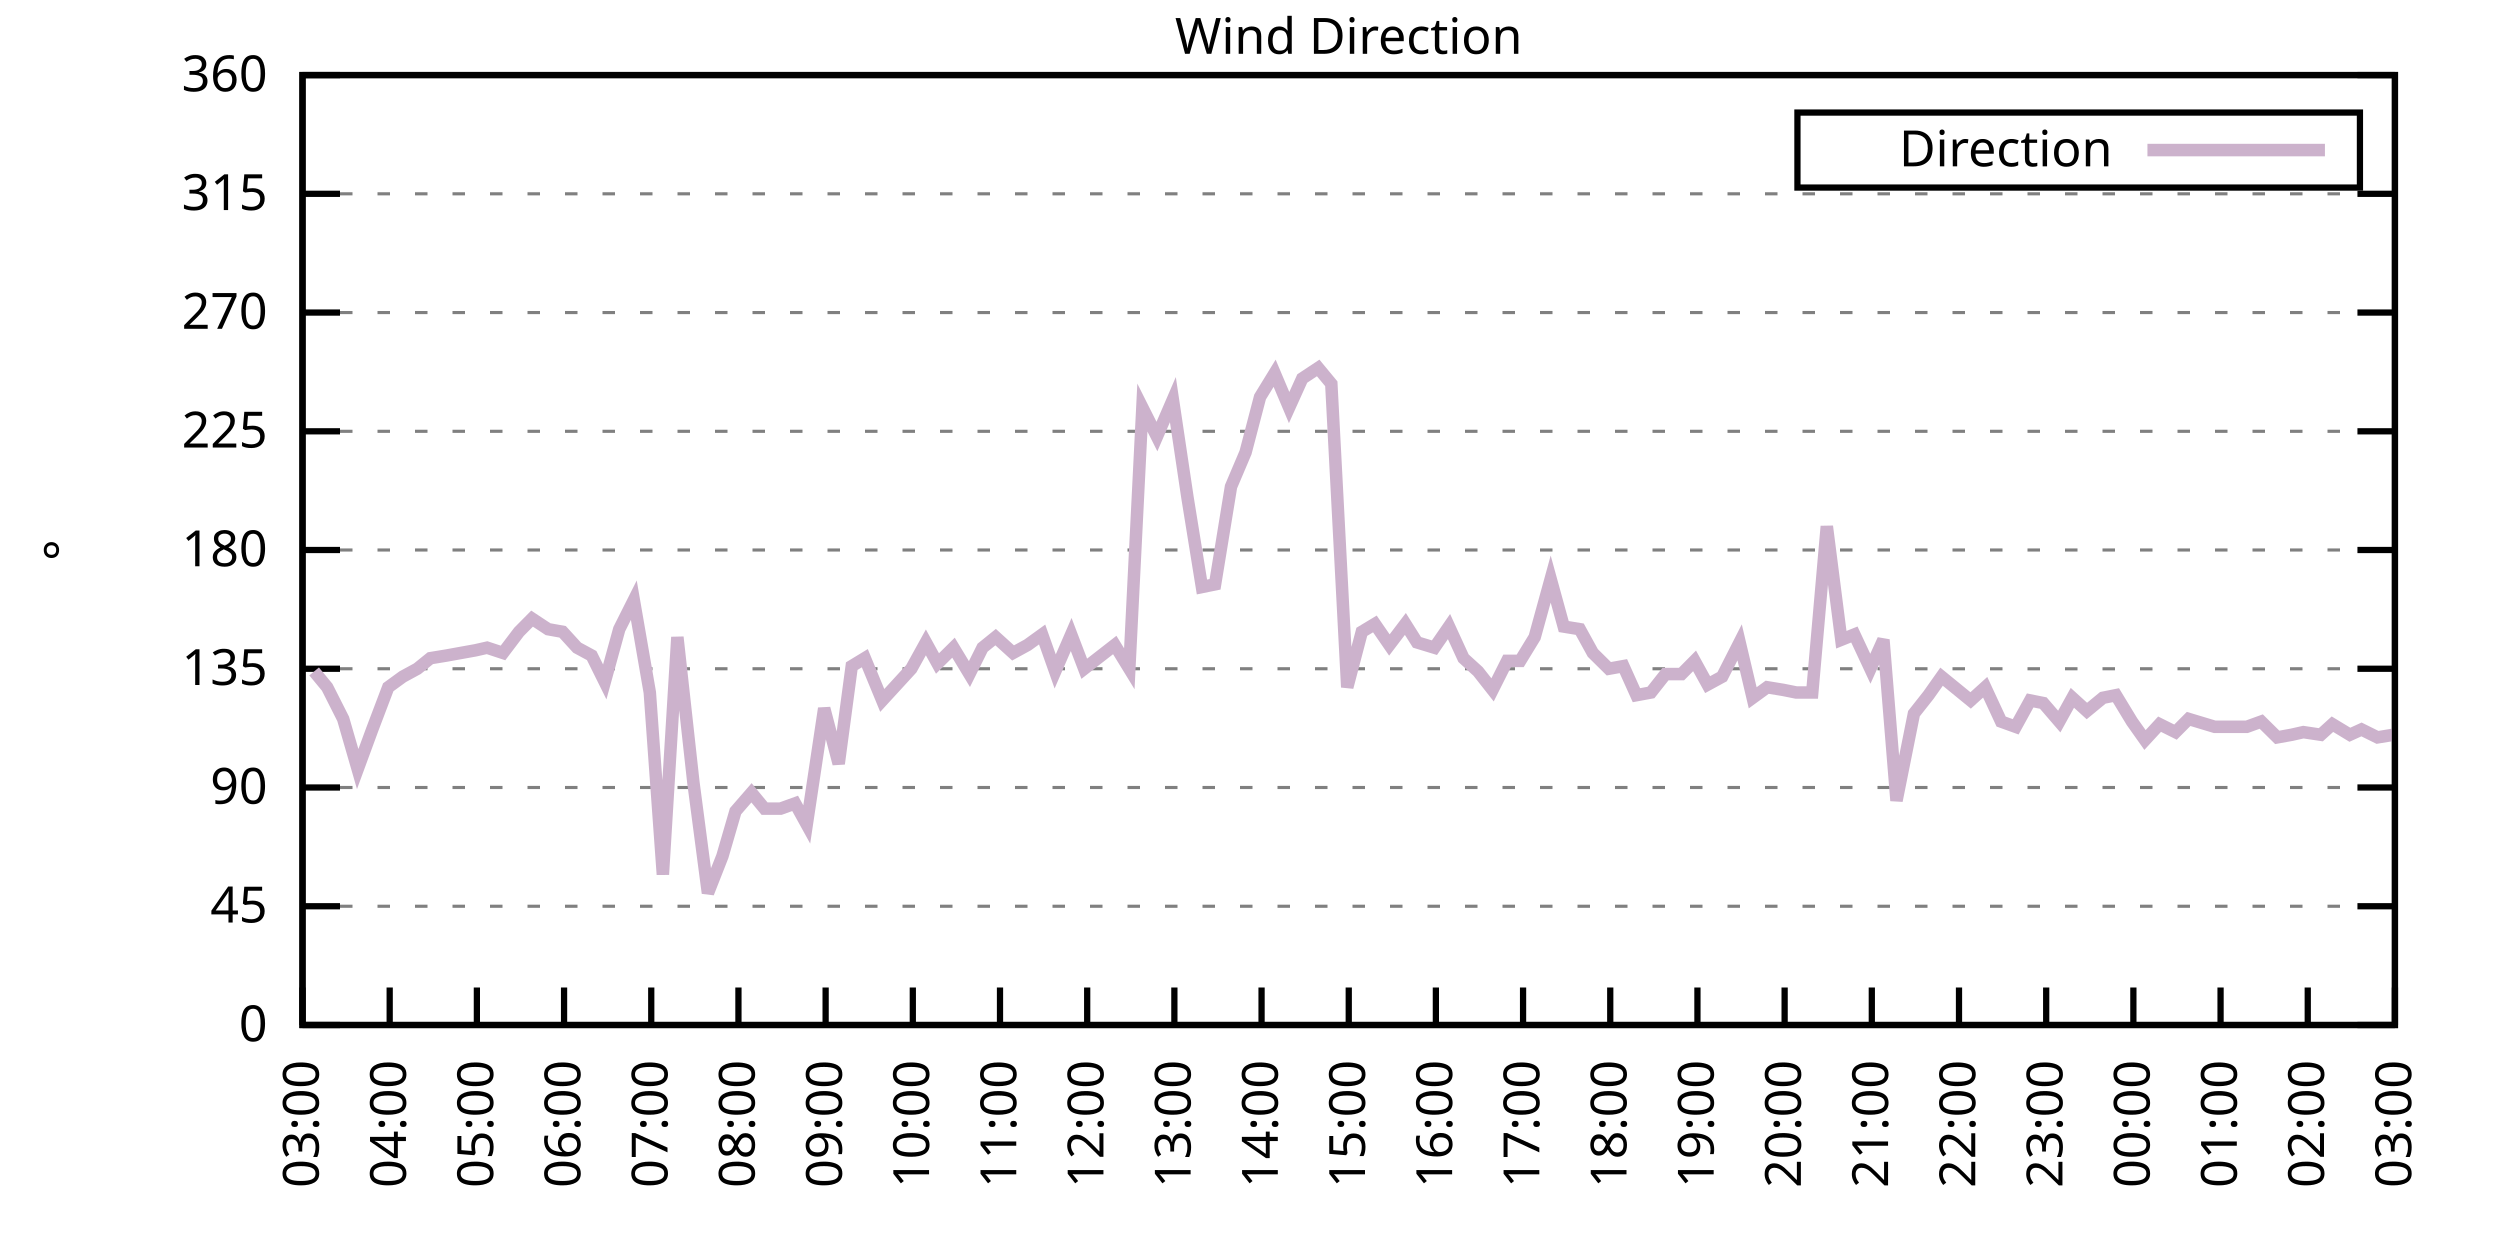
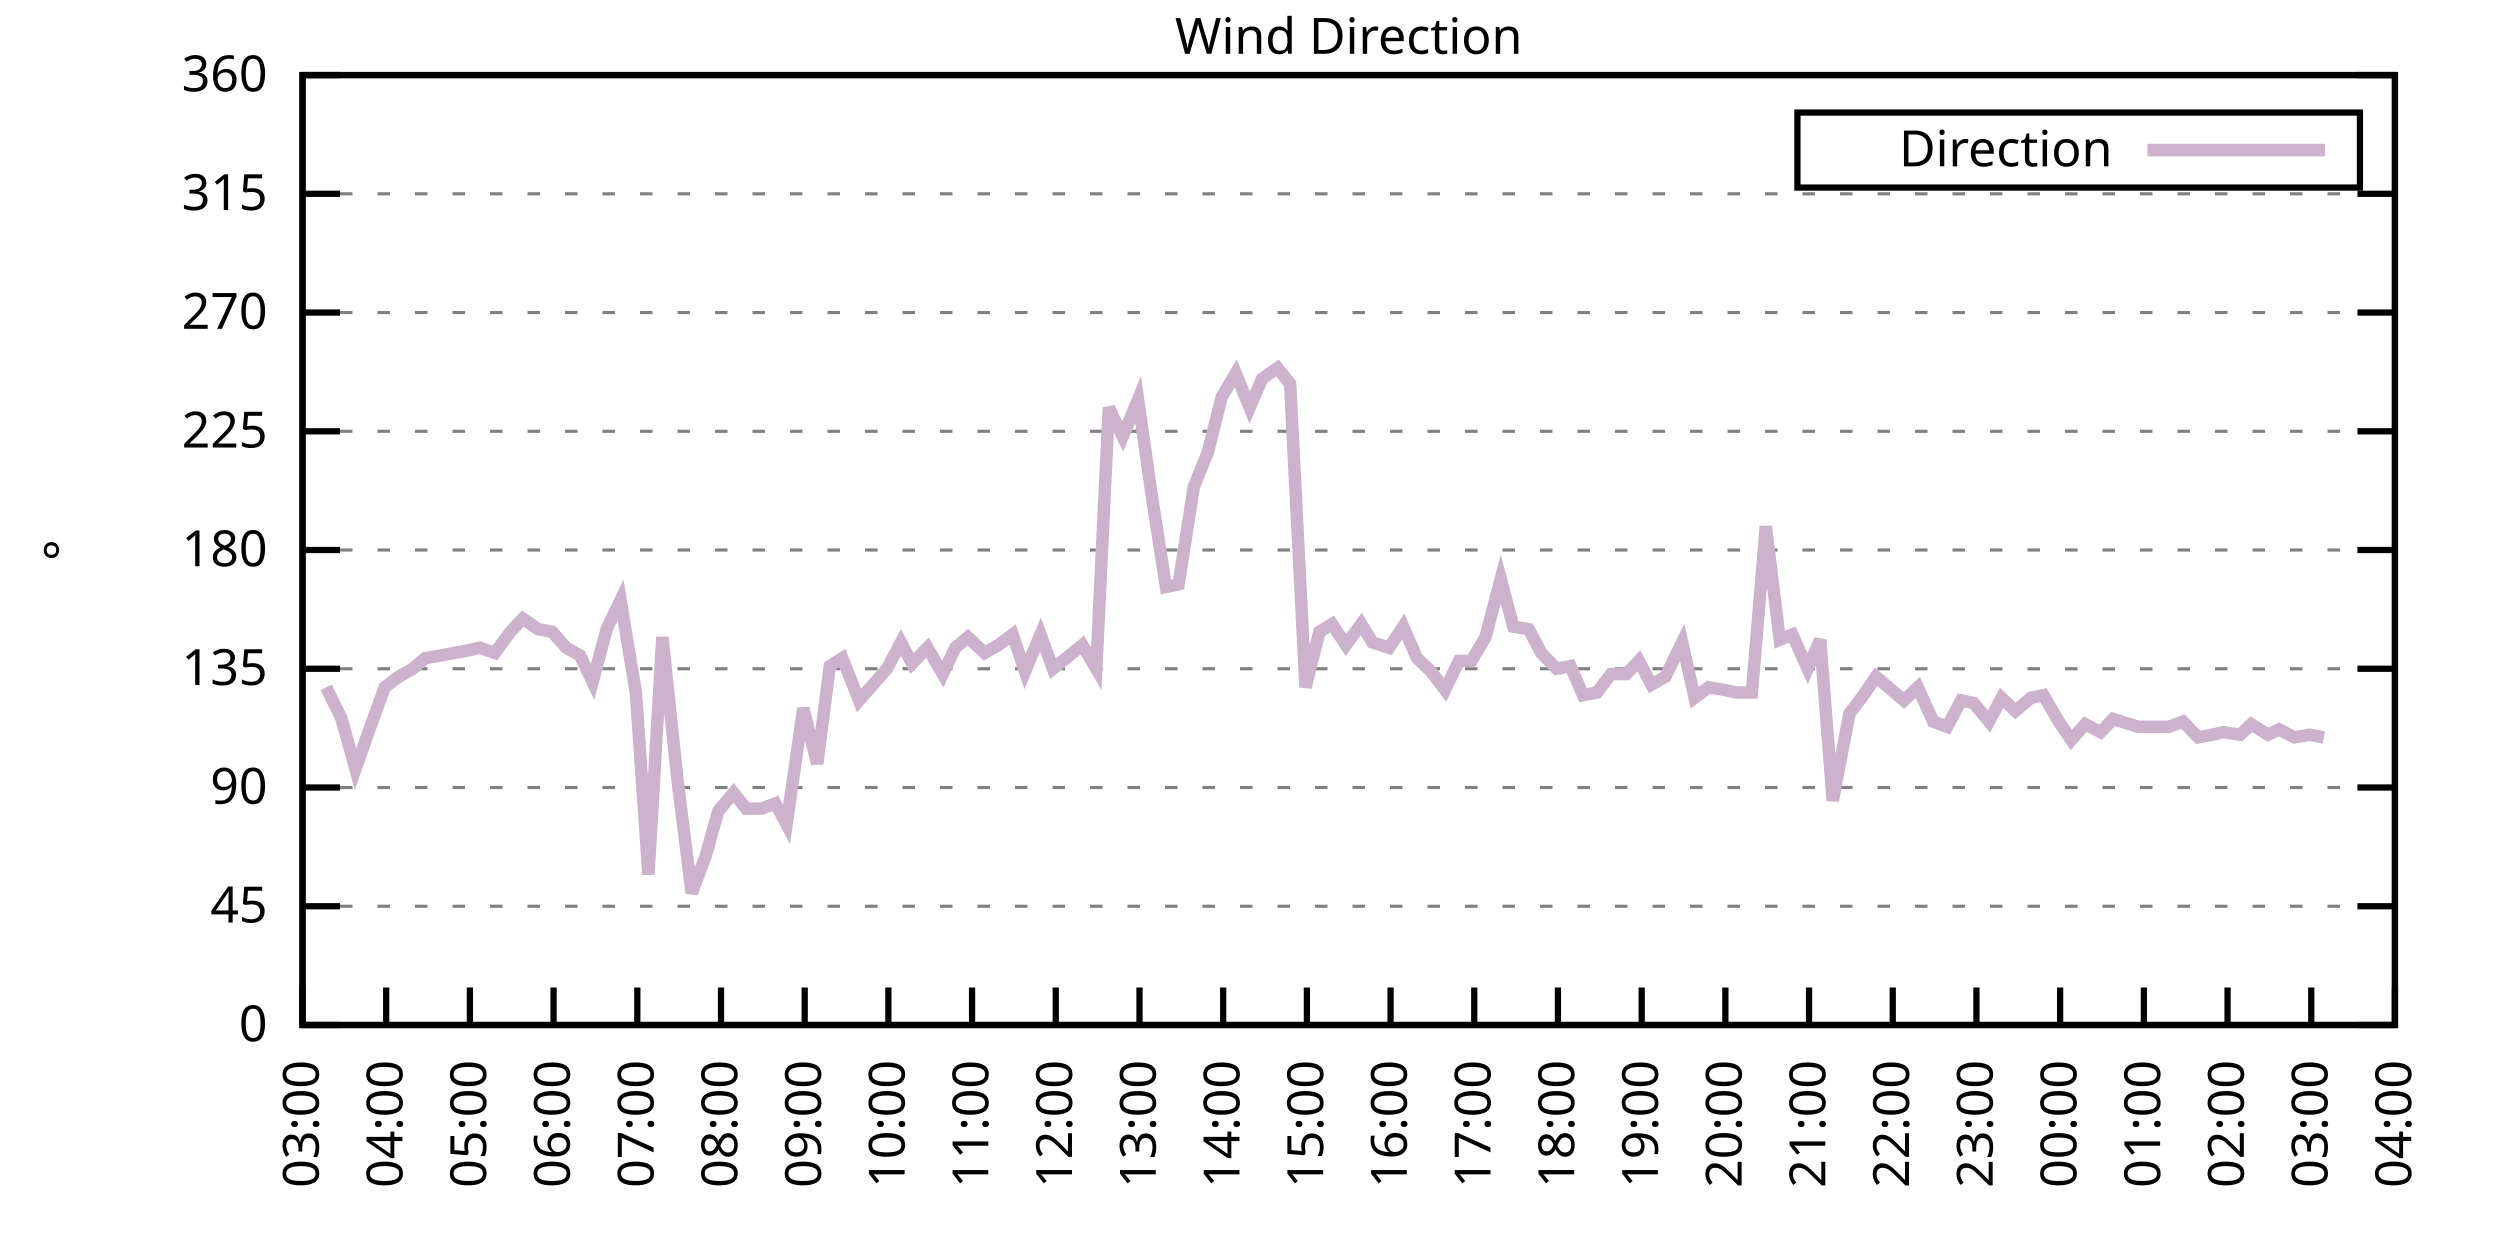
<svg xmlns="http://www.w3.org/2000/svg" xmlns:xlink="http://www.w3.org/1999/xlink" width="400" height="200" viewBox="0 0 400 200">
  <g id="gnuplot_canvas">
    <rect x="0" y="0" width="400" height="200" fill="none" />
    <defs>
      <circle id="gpDot" r="0.5" stroke-width="0.5" stroke="currentColor" />
      <path id="gpPt0" stroke-width="0.333" stroke="currentColor" d="M-1,0 h2 M0,-1 v2" />
      <path id="gpPt1" stroke-width="0.333" stroke="currentColor" d="M-1,-1 L1,1 M1,-1 L-1,1" />
      <path id="gpPt2" stroke-width="0.333" stroke="currentColor" d="M-1,0 L1,0 M0,-1 L0,1 M-1,-1 L1,1 M-1,1 L1,-1" />
      <rect id="gpPt3" stroke-width="0.333" stroke="currentColor" x="-1" y="-1" width="2" height="2" />
      <rect id="gpPt4" stroke-width="0.333" stroke="currentColor" fill="currentColor" x="-1" y="-1" width="2" height="2" />
      <circle id="gpPt5" stroke-width="0.333" stroke="currentColor" cx="0" cy="0" r="1" />
      <use xlink:href="#gpPt5" id="gpPt6" fill="currentColor" stroke="none" />
      <path id="gpPt7" stroke-width="0.333" stroke="currentColor" d="M0,-1.33 L-1.33,0.67 L1.33,0.67 z" />
      <use xlink:href="#gpPt7" id="gpPt8" fill="currentColor" stroke="none" />
      <use xlink:href="#gpPt7" id="gpPt9" stroke="currentColor" transform="rotate(180)" />
      <use xlink:href="#gpPt9" id="gpPt10" fill="currentColor" stroke="none" />
      <use xlink:href="#gpPt3" id="gpPt11" stroke="currentColor" transform="rotate(45)" />
      <use xlink:href="#gpPt11" id="gpPt12" fill="currentColor" stroke="none" />
      <path id="gpPt13" stroke-width="0.333" stroke="currentColor" d="M0,1.330 L1.265,0.411 L0.782,-1.067 L-0.782,-1.076 L-1.265,0.411 z" />
      <use xlink:href="#gpPt13" id="gpPt14" fill="currentColor" stroke="none" />
      <filter id="textbox" filterUnits="objectBoundingBox" x="0" y="0" height="1" width="1">
        <feFlood flood-color="white" flood-opacity="1" result="bgnd" />
        <feComposite in="SourceGraphic" in2="bgnd" operator="atop" />
      </filter>
      <filter id="greybox" filterUnits="objectBoundingBox" x="0" y="0" height="1" width="1">
        <feFlood flood-color="lightgrey" flood-opacity="1" result="grey" />
        <feComposite in="SourceGraphic" in2="grey" operator="atop" />
      </filter>
    </defs>
    <g fill="none" color="white" stroke="currentColor" stroke-width="1.00" stroke-linecap="butt" stroke-linejoin="miter">
</g>
    <g fill="none" color="black" stroke="currentColor" stroke-width="1.00" stroke-linecap="butt" stroke-linejoin="miter">
      <g stroke="none" shape-rendering="crispEdges">
        <polygon fill="rgb(255, 255, 255)" points="48.40,164.00 383.18,164.00 383.18,12.02 48.40,12.02 " />
      </g>
    </g>
    <g fill="none" color="black" stroke="currentColor" stroke-width="1.00" stroke-linecap="butt" stroke-linejoin="miter">
</g>
    <g fill="none" color="black" stroke="black" stroke-width="0.50" stroke-linecap="butt" stroke-linejoin="miter">
</g>
    <g fill="none" color="gray" stroke="currentColor" stroke-width="0.50" stroke-linecap="butt" stroke-linejoin="miter">
      <path stroke="gray" stroke-dasharray="2,4" class="gridline" d="M48.40,164.00 L383.19,164.00  " />
    </g>
    <g fill="none" color="gray" stroke="gray" stroke-width="1.00" stroke-linecap="butt" stroke-linejoin="miter">
</g>
    <g fill="none" color="black" stroke="currentColor" stroke-width="1.00" stroke-linecap="butt" stroke-linejoin="miter">
      <path stroke="black" d="M48.40,164.00 L54.40,164.00 M383.19,164.00 L377.19,164.00  " />
      <g transform="translate(42.80,166.60)" stroke="none" fill="black" font-family="Sans" font-size="8.00" text-anchor="end">
        <text>
          <tspan font-family="Sans"> 0</tspan>
        </text>
      </g>
    </g>
    <g fill="none" color="black" stroke="currentColor" stroke-width="1.00" stroke-linecap="butt" stroke-linejoin="miter">
</g>
    <g fill="none" color="black" stroke="black" stroke-width="0.50" stroke-linecap="butt" stroke-linejoin="miter">
</g>
    <g fill="none" color="gray" stroke="currentColor" stroke-width="0.50" stroke-linecap="butt" stroke-linejoin="miter">
      <path stroke="gray" stroke-dasharray="2,4" class="gridline" d="M48.40,145.00 L383.19,145.00  " />
    </g>
    <g fill="none" color="gray" stroke="gray" stroke-width="1.00" stroke-linecap="butt" stroke-linejoin="miter">
</g>
    <g fill="none" color="black" stroke="currentColor" stroke-width="1.00" stroke-linecap="butt" stroke-linejoin="miter">
      <path stroke="black" d="M48.40,145.00 L54.40,145.00 M383.19,145.00 L377.19,145.00  " />
      <g transform="translate(42.80,147.60)" stroke="none" fill="black" font-family="Sans" font-size="8.00" text-anchor="end">
        <text>
          <tspan font-family="Sans"> 45</tspan>
        </text>
      </g>
    </g>
    <g fill="none" color="black" stroke="currentColor" stroke-width="1.00" stroke-linecap="butt" stroke-linejoin="miter">
</g>
    <g fill="none" color="black" stroke="black" stroke-width="0.50" stroke-linecap="butt" stroke-linejoin="miter">
</g>
    <g fill="none" color="gray" stroke="currentColor" stroke-width="0.50" stroke-linecap="butt" stroke-linejoin="miter">
      <path stroke="gray" stroke-dasharray="2,4" class="gridline" d="M48.40,126.00 L383.19,126.00  " />
    </g>
    <g fill="none" color="gray" stroke="gray" stroke-width="1.00" stroke-linecap="butt" stroke-linejoin="miter">
</g>
    <g fill="none" color="black" stroke="currentColor" stroke-width="1.00" stroke-linecap="butt" stroke-linejoin="miter">
      <path stroke="black" d="M48.40,126.00 L54.40,126.00 M383.19,126.00 L377.19,126.00  " />
      <g transform="translate(42.80,128.60)" stroke="none" fill="black" font-family="Sans" font-size="8.00" text-anchor="end">
        <text>
          <tspan font-family="Sans"> 90</tspan>
        </text>
      </g>
    </g>
    <g fill="none" color="black" stroke="currentColor" stroke-width="1.00" stroke-linecap="butt" stroke-linejoin="miter">
</g>
    <g fill="none" color="black" stroke="black" stroke-width="0.50" stroke-linecap="butt" stroke-linejoin="miter">
</g>
    <g fill="none" color="gray" stroke="currentColor" stroke-width="0.50" stroke-linecap="butt" stroke-linejoin="miter">
      <path stroke="gray" stroke-dasharray="2,4" class="gridline" d="M48.40,107.00 L383.19,107.00  " />
    </g>
    <g fill="none" color="gray" stroke="gray" stroke-width="1.00" stroke-linecap="butt" stroke-linejoin="miter">
</g>
    <g fill="none" color="black" stroke="currentColor" stroke-width="1.00" stroke-linecap="butt" stroke-linejoin="miter">
      <path stroke="black" d="M48.40,107.00 L54.40,107.00 M383.19,107.00 L377.19,107.00  " />
      <g transform="translate(42.80,109.60)" stroke="none" fill="black" font-family="Sans" font-size="8.00" text-anchor="end">
        <text>
          <tspan font-family="Sans"> 135</tspan>
        </text>
      </g>
    </g>
    <g fill="none" color="black" stroke="currentColor" stroke-width="1.00" stroke-linecap="butt" stroke-linejoin="miter">
</g>
    <g fill="none" color="black" stroke="black" stroke-width="0.50" stroke-linecap="butt" stroke-linejoin="miter">
</g>
    <g fill="none" color="gray" stroke="currentColor" stroke-width="0.50" stroke-linecap="butt" stroke-linejoin="miter">
      <path stroke="gray" stroke-dasharray="2,4" class="gridline" d="M48.40,88.00 L383.19,88.00  " />
    </g>
    <g fill="none" color="gray" stroke="gray" stroke-width="1.00" stroke-linecap="butt" stroke-linejoin="miter">
</g>
    <g fill="none" color="black" stroke="currentColor" stroke-width="1.00" stroke-linecap="butt" stroke-linejoin="miter">
      <path stroke="black" d="M48.40,88.00 L54.40,88.00 M383.19,88.00 L377.19,88.00  " />
      <g transform="translate(42.80,90.60)" stroke="none" fill="black" font-family="Sans" font-size="8.00" text-anchor="end">
        <text>
          <tspan font-family="Sans"> 180</tspan>
        </text>
      </g>
    </g>
    <g fill="none" color="black" stroke="currentColor" stroke-width="1.00" stroke-linecap="butt" stroke-linejoin="miter">
</g>
    <g fill="none" color="black" stroke="black" stroke-width="0.50" stroke-linecap="butt" stroke-linejoin="miter">
</g>
    <g fill="none" color="gray" stroke="currentColor" stroke-width="0.50" stroke-linecap="butt" stroke-linejoin="miter">
      <path stroke="gray" stroke-dasharray="2,4" class="gridline" d="M48.40,69.01 L383.19,69.01  " />
    </g>
    <g fill="none" color="gray" stroke="gray" stroke-width="1.00" stroke-linecap="butt" stroke-linejoin="miter">
</g>
    <g fill="none" color="black" stroke="currentColor" stroke-width="1.00" stroke-linecap="butt" stroke-linejoin="miter">
      <path stroke="black" d="M48.40,69.01 L54.40,69.01 M383.19,69.01 L377.19,69.01  " />
      <g transform="translate(42.80,71.61)" stroke="none" fill="black" font-family="Sans" font-size="8.00" text-anchor="end">
        <text>
          <tspan font-family="Sans"> 225</tspan>
        </text>
      </g>
    </g>
    <g fill="none" color="black" stroke="currentColor" stroke-width="1.00" stroke-linecap="butt" stroke-linejoin="miter">
</g>
    <g fill="none" color="black" stroke="black" stroke-width="0.50" stroke-linecap="butt" stroke-linejoin="miter">
</g>
    <g fill="none" color="gray" stroke="currentColor" stroke-width="0.50" stroke-linecap="butt" stroke-linejoin="miter">
      <path stroke="gray" stroke-dasharray="2,4" class="gridline" d="M48.40,50.01 L383.19,50.01  " />
    </g>
    <g fill="none" color="gray" stroke="gray" stroke-width="1.00" stroke-linecap="butt" stroke-linejoin="miter">
</g>
    <g fill="none" color="black" stroke="currentColor" stroke-width="1.00" stroke-linecap="butt" stroke-linejoin="miter">
      <path stroke="black" d="M48.40,50.01 L54.40,50.01 M383.19,50.01 L377.19,50.01  " />
      <g transform="translate(42.80,52.61)" stroke="none" fill="black" font-family="Sans" font-size="8.00" text-anchor="end">
        <text>
          <tspan font-family="Sans"> 270</tspan>
        </text>
      </g>
    </g>
    <g fill="none" color="black" stroke="currentColor" stroke-width="1.00" stroke-linecap="butt" stroke-linejoin="miter">
</g>
    <g fill="none" color="black" stroke="black" stroke-width="0.50" stroke-linecap="butt" stroke-linejoin="miter">
</g>
    <g fill="none" color="gray" stroke="currentColor" stroke-width="0.50" stroke-linecap="butt" stroke-linejoin="miter">
      <path stroke="gray" stroke-dasharray="2,4" class="gridline" d="M48.40,31.01 L383.19,31.01  " />
    </g>
    <g fill="none" color="gray" stroke="gray" stroke-width="1.00" stroke-linecap="butt" stroke-linejoin="miter">
</g>
    <g fill="none" color="black" stroke="currentColor" stroke-width="1.00" stroke-linecap="butt" stroke-linejoin="miter">
      <path stroke="black" d="M48.40,31.01 L54.40,31.01 M383.19,31.01 L377.19,31.01  " />
      <g transform="translate(42.80,33.61)" stroke="none" fill="black" font-family="Sans" font-size="8.00" text-anchor="end">
        <text>
          <tspan font-family="Sans"> 315</tspan>
        </text>
      </g>
    </g>
    <g fill="none" color="black" stroke="currentColor" stroke-width="1.00" stroke-linecap="butt" stroke-linejoin="miter">
</g>
    <g fill="none" color="black" stroke="black" stroke-width="0.50" stroke-linecap="butt" stroke-linejoin="miter">
</g>
    <g fill="none" color="gray" stroke="currentColor" stroke-width="0.50" stroke-linecap="butt" stroke-linejoin="miter">
      <path stroke="gray" stroke-dasharray="2,4" class="gridline" d="M48.40,12.01 L383.19,12.01  " />
    </g>
    <g fill="none" color="gray" stroke="gray" stroke-width="1.00" stroke-linecap="butt" stroke-linejoin="miter">
</g>
    <g fill="none" color="black" stroke="currentColor" stroke-width="1.00" stroke-linecap="butt" stroke-linejoin="miter">
      <path stroke="black" d="M48.40,12.01 L54.40,12.01 M383.19,12.01 L377.19,12.01  " />
      <g transform="translate(42.80,14.61)" stroke="none" fill="black" font-family="Sans" font-size="8.00" text-anchor="end">
        <text>
          <tspan font-family="Sans"> 360</tspan>
        </text>
      </g>
    </g>
    <g fill="none" color="black" stroke="currentColor" stroke-width="1.00" stroke-linecap="butt" stroke-linejoin="miter">
      <path stroke="black" d="M48.40,164.00 L48.40,158.00  " />
      <g transform="translate(51.00,169.60) rotate(270.00)" stroke="none" fill="black" font-family="Sans" font-size="8.00" text-anchor="end">
        <text>
          <tspan font-family="Sans">03:00</tspan>
        </text>
      </g>
    </g>
    <g fill="none" color="black" stroke="currentColor" stroke-width="1.00" stroke-linecap="butt" stroke-linejoin="miter">
-       <path stroke="black" d="M62.35,164.00 L62.35,158.00  " />
-       <g transform="translate(64.95,169.60) rotate(270.00)" stroke="none" fill="black" font-family="Sans" font-size="8.00" text-anchor="end">
+       <path stroke="black" d="M61.79,164.00 L61.79,158.00  " />
+       <g transform="translate(64.39,169.60) rotate(270.00)" stroke="none" fill="black" font-family="Sans" font-size="8.00" text-anchor="end">
        <text>
          <tspan font-family="Sans">04:00</tspan>
        </text>
      </g>
    </g>
    <g fill="none" color="black" stroke="currentColor" stroke-width="1.00" stroke-linecap="butt" stroke-linejoin="miter">
-       <path stroke="black" d="M76.30,164.00 L76.30,158.00  " />
-       <g transform="translate(78.90,169.60) rotate(270.00)" stroke="none" fill="black" font-family="Sans" font-size="8.00" text-anchor="end">
+       <path stroke="black" d="M75.18,164.00 L75.18,158.00  " />
+       <g transform="translate(77.78,169.60) rotate(270.00)" stroke="none" fill="black" font-family="Sans" font-size="8.00" text-anchor="end">
        <text>
          <tspan font-family="Sans">05:00</tspan>
        </text>
      </g>
    </g>
    <g fill="none" color="black" stroke="currentColor" stroke-width="1.00" stroke-linecap="butt" stroke-linejoin="miter">
-       <path stroke="black" d="M90.25,164.00 L90.25,158.00  " />
-       <g transform="translate(92.85,169.60) rotate(270.00)" stroke="none" fill="black" font-family="Sans" font-size="8.00" text-anchor="end">
+       <path stroke="black" d="M88.57,164.00 L88.57,158.00  " />
+       <g transform="translate(91.17,169.60) rotate(270.00)" stroke="none" fill="black" font-family="Sans" font-size="8.00" text-anchor="end">
        <text>
          <tspan font-family="Sans">06:00</tspan>
        </text>
      </g>
    </g>
    <g fill="none" color="black" stroke="currentColor" stroke-width="1.00" stroke-linecap="butt" stroke-linejoin="miter">
-       <path stroke="black" d="M104.20,164.00 L104.20,158.00  " />
-       <g transform="translate(106.80,169.60) rotate(270.00)" stroke="none" fill="black" font-family="Sans" font-size="8.00" text-anchor="end">
+       <path stroke="black" d="M101.97,164.00 L101.97,158.00  " />
+       <g transform="translate(104.57,169.60) rotate(270.00)" stroke="none" fill="black" font-family="Sans" font-size="8.00" text-anchor="end">
        <text>
          <tspan font-family="Sans">07:00</tspan>
        </text>
      </g>
    </g>
    <g fill="none" color="black" stroke="currentColor" stroke-width="1.00" stroke-linecap="butt" stroke-linejoin="miter">
-       <path stroke="black" d="M118.15,164.00 L118.15,158.00  " />
-       <g transform="translate(120.75,169.60) rotate(270.00)" stroke="none" fill="black" font-family="Sans" font-size="8.00" text-anchor="end">
+       <path stroke="black" d="M115.36,164.00 L115.36,158.00  " />
+       <g transform="translate(117.96,169.60) rotate(270.00)" stroke="none" fill="black" font-family="Sans" font-size="8.00" text-anchor="end">
        <text>
          <tspan font-family="Sans">08:00</tspan>
        </text>
      </g>
    </g>
    <g fill="none" color="black" stroke="currentColor" stroke-width="1.00" stroke-linecap="butt" stroke-linejoin="miter">
-       <path stroke="black" d="M132.10,164.00 L132.10,158.00  " />
-       <g transform="translate(134.70,169.60) rotate(270.00)" stroke="none" fill="black" font-family="Sans" font-size="8.00" text-anchor="end">
+       <path stroke="black" d="M128.75,164.00 L128.75,158.00  " />
+       <g transform="translate(131.35,169.60) rotate(270.00)" stroke="none" fill="black" font-family="Sans" font-size="8.00" text-anchor="end">
        <text>
          <tspan font-family="Sans">09:00</tspan>
        </text>
      </g>
    </g>
    <g fill="none" color="black" stroke="currentColor" stroke-width="1.00" stroke-linecap="butt" stroke-linejoin="miter">
-       <path stroke="black" d="M146.05,164.00 L146.05,158.00  " />
-       <g transform="translate(148.65,169.60) rotate(270.00)" stroke="none" fill="black" font-family="Sans" font-size="8.00" text-anchor="end">
+       <path stroke="black" d="M142.14,164.00 L142.14,158.00  " />
+       <g transform="translate(144.74,169.60) rotate(270.00)" stroke="none" fill="black" font-family="Sans" font-size="8.00" text-anchor="end">
        <text>
          <tspan font-family="Sans">10:00</tspan>
        </text>
      </g>
    </g>
    <g fill="none" color="black" stroke="currentColor" stroke-width="1.00" stroke-linecap="butt" stroke-linejoin="miter">
-       <path stroke="black" d="M160.00,164.00 L160.00,158.00  " />
-       <g transform="translate(162.60,169.60) rotate(270.00)" stroke="none" fill="black" font-family="Sans" font-size="8.00" text-anchor="end">
+       <path stroke="black" d="M155.53,164.00 L155.53,158.00  " />
+       <g transform="translate(158.13,169.60) rotate(270.00)" stroke="none" fill="black" font-family="Sans" font-size="8.00" text-anchor="end">
        <text>
          <tspan font-family="Sans">11:00</tspan>
        </text>
      </g>
    </g>
    <g fill="none" color="black" stroke="currentColor" stroke-width="1.00" stroke-linecap="butt" stroke-linejoin="miter">
-       <path stroke="black" d="M173.95,164.00 L173.95,158.00  " />
-       <g transform="translate(176.55,169.60) rotate(270.00)" stroke="none" fill="black" font-family="Sans" font-size="8.00" text-anchor="end">
+       <path stroke="black" d="M168.92,164.00 L168.92,158.00  " />
+       <g transform="translate(171.52,169.60) rotate(270.00)" stroke="none" fill="black" font-family="Sans" font-size="8.00" text-anchor="end">
        <text>
          <tspan font-family="Sans">12:00</tspan>
        </text>
      </g>
    </g>
    <g fill="none" color="black" stroke="currentColor" stroke-width="1.00" stroke-linecap="butt" stroke-linejoin="miter">
-       <path stroke="black" d="M187.90,164.00 L187.90,158.00  " />
-       <g transform="translate(190.50,169.60) rotate(270.00)" stroke="none" fill="black" font-family="Sans" font-size="8.00" text-anchor="end">
+       <path stroke="black" d="M182.32,164.00 L182.32,158.00  " />
+       <g transform="translate(184.92,169.60) rotate(270.00)" stroke="none" fill="black" font-family="Sans" font-size="8.00" text-anchor="end">
        <text>
          <tspan font-family="Sans">13:00</tspan>
        </text>
      </g>
    </g>
    <g fill="none" color="black" stroke="currentColor" stroke-width="1.00" stroke-linecap="butt" stroke-linejoin="miter">
-       <path stroke="black" d="M201.85,164.00 L201.85,158.00  " />
-       <g transform="translate(204.45,169.60) rotate(270.00)" stroke="none" fill="black" font-family="Sans" font-size="8.00" text-anchor="end">
+       <path stroke="black" d="M195.71,164.00 L195.71,158.00  " />
+       <g transform="translate(198.31,169.60) rotate(270.00)" stroke="none" fill="black" font-family="Sans" font-size="8.00" text-anchor="end">
        <text>
          <tspan font-family="Sans">14:00</tspan>
        </text>
      </g>
    </g>
    <g fill="none" color="black" stroke="currentColor" stroke-width="1.00" stroke-linecap="butt" stroke-linejoin="miter">
-       <path stroke="black" d="M215.80,164.00 L215.80,158.00  " />
-       <g transform="translate(218.40,169.60) rotate(270.00)" stroke="none" fill="black" font-family="Sans" font-size="8.00" text-anchor="end">
+       <path stroke="black" d="M209.10,164.00 L209.10,158.00  " />
+       <g transform="translate(211.70,169.60) rotate(270.00)" stroke="none" fill="black" font-family="Sans" font-size="8.00" text-anchor="end">
        <text>
          <tspan font-family="Sans">15:00</tspan>
        </text>
      </g>
    </g>
    <g fill="none" color="black" stroke="currentColor" stroke-width="1.00" stroke-linecap="butt" stroke-linejoin="miter">
-       <path stroke="black" d="M229.74,164.00 L229.74,158.00  " />
-       <g transform="translate(232.34,169.60) rotate(270.00)" stroke="none" fill="black" font-family="Sans" font-size="8.00" text-anchor="end">
+       <path stroke="black" d="M222.49,164.00 L222.49,158.00  " />
+       <g transform="translate(225.09,169.60) rotate(270.00)" stroke="none" fill="black" font-family="Sans" font-size="8.00" text-anchor="end">
        <text>
          <tspan font-family="Sans">16:00</tspan>
        </text>
      </g>
    </g>
    <g fill="none" color="black" stroke="currentColor" stroke-width="1.00" stroke-linecap="butt" stroke-linejoin="miter">
-       <path stroke="black" d="M243.69,164.00 L243.69,158.00  " />
-       <g transform="translate(246.29,169.60) rotate(270.00)" stroke="none" fill="black" font-family="Sans" font-size="8.00" text-anchor="end">
+       <path stroke="black" d="M235.88,164.00 L235.88,158.00  " />
+       <g transform="translate(238.48,169.60) rotate(270.00)" stroke="none" fill="black" font-family="Sans" font-size="8.00" text-anchor="end">
        <text>
          <tspan font-family="Sans">17:00</tspan>
        </text>
      </g>
    </g>
    <g fill="none" color="black" stroke="currentColor" stroke-width="1.00" stroke-linecap="butt" stroke-linejoin="miter">
-       <path stroke="black" d="M257.64,164.00 L257.64,158.00  " />
-       <g transform="translate(260.24,169.60) rotate(270.00)" stroke="none" fill="black" font-family="Sans" font-size="8.00" text-anchor="end">
+       <path stroke="black" d="M249.27,164.00 L249.27,158.00  " />
+       <g transform="translate(251.87,169.60) rotate(270.00)" stroke="none" fill="black" font-family="Sans" font-size="8.00" text-anchor="end">
        <text>
          <tspan font-family="Sans">18:00</tspan>
        </text>
      </g>
    </g>
    <g fill="none" color="black" stroke="currentColor" stroke-width="1.00" stroke-linecap="butt" stroke-linejoin="miter">
-       <path stroke="black" d="M271.59,164.00 L271.59,158.00  " />
-       <g transform="translate(274.19,169.60) rotate(270.00)" stroke="none" fill="black" font-family="Sans" font-size="8.00" text-anchor="end">
+       <path stroke="black" d="M262.67,164.00 L262.67,158.00  " />
+       <g transform="translate(265.27,169.60) rotate(270.00)" stroke="none" fill="black" font-family="Sans" font-size="8.00" text-anchor="end">
        <text>
          <tspan font-family="Sans">19:00</tspan>
        </text>
      </g>
    </g>
    <g fill="none" color="black" stroke="currentColor" stroke-width="1.00" stroke-linecap="butt" stroke-linejoin="miter">
-       <path stroke="black" d="M285.54,164.00 L285.54,158.00  " />
-       <g transform="translate(288.14,169.60) rotate(270.00)" stroke="none" fill="black" font-family="Sans" font-size="8.00" text-anchor="end">
+       <path stroke="black" d="M276.06,164.00 L276.06,158.00  " />
+       <g transform="translate(278.66,169.60) rotate(270.00)" stroke="none" fill="black" font-family="Sans" font-size="8.00" text-anchor="end">
        <text>
          <tspan font-family="Sans">20:00</tspan>
        </text>
      </g>
    </g>
    <g fill="none" color="black" stroke="currentColor" stroke-width="1.00" stroke-linecap="butt" stroke-linejoin="miter">
-       <path stroke="black" d="M299.49,164.00 L299.49,158.00  " />
-       <g transform="translate(302.09,169.60) rotate(270.00)" stroke="none" fill="black" font-family="Sans" font-size="8.00" text-anchor="end">
+       <path stroke="black" d="M289.45,164.00 L289.45,158.00  " />
+       <g transform="translate(292.05,169.60) rotate(270.00)" stroke="none" fill="black" font-family="Sans" font-size="8.00" text-anchor="end">
        <text>
          <tspan font-family="Sans">21:00</tspan>
        </text>
      </g>
    </g>
    <g fill="none" color="black" stroke="currentColor" stroke-width="1.00" stroke-linecap="butt" stroke-linejoin="miter">
-       <path stroke="black" d="M313.44,164.00 L313.44,158.00  " />
-       <g transform="translate(316.04,169.60) rotate(270.00)" stroke="none" fill="black" font-family="Sans" font-size="8.00" text-anchor="end">
+       <path stroke="black" d="M302.84,164.00 L302.84,158.00  " />
+       <g transform="translate(305.44,169.60) rotate(270.00)" stroke="none" fill="black" font-family="Sans" font-size="8.00" text-anchor="end">
        <text>
          <tspan font-family="Sans">22:00</tspan>
        </text>
      </g>
    </g>
    <g fill="none" color="black" stroke="currentColor" stroke-width="1.00" stroke-linecap="butt" stroke-linejoin="miter">
-       <path stroke="black" d="M327.39,164.00 L327.39,158.00  " />
-       <g transform="translate(329.99,169.60) rotate(270.00)" stroke="none" fill="black" font-family="Sans" font-size="8.00" text-anchor="end">
+       <path stroke="black" d="M316.23,164.00 L316.23,158.00  " />
+       <g transform="translate(318.83,169.60) rotate(270.00)" stroke="none" fill="black" font-family="Sans" font-size="8.00" text-anchor="end">
        <text>
          <tspan font-family="Sans">23:00</tspan>
        </text>
      </g>
    </g>
    <g fill="none" color="black" stroke="currentColor" stroke-width="1.00" stroke-linecap="butt" stroke-linejoin="miter">
-       <path stroke="black" d="M341.34,164.00 L341.34,158.00  " />
-       <g transform="translate(343.94,169.60) rotate(270.00)" stroke="none" fill="black" font-family="Sans" font-size="8.00" text-anchor="end">
+       <path stroke="black" d="M329.62,164.00 L329.62,158.00  " />
+       <g transform="translate(332.22,169.60) rotate(270.00)" stroke="none" fill="black" font-family="Sans" font-size="8.00" text-anchor="end">
        <text>
          <tspan font-family="Sans">00:00</tspan>
        </text>
      </g>
    </g>
    <g fill="none" color="black" stroke="currentColor" stroke-width="1.00" stroke-linecap="butt" stroke-linejoin="miter">
-       <path stroke="black" d="M355.29,164.00 L355.29,158.00  " />
-       <g transform="translate(357.89,169.60) rotate(270.00)" stroke="none" fill="black" font-family="Sans" font-size="8.00" text-anchor="end">
+       <path stroke="black" d="M343.02,164.00 L343.02,158.00  " />
+       <g transform="translate(345.62,169.60) rotate(270.00)" stroke="none" fill="black" font-family="Sans" font-size="8.00" text-anchor="end">
        <text>
          <tspan font-family="Sans">01:00</tspan>
        </text>
      </g>
    </g>
    <g fill="none" color="black" stroke="currentColor" stroke-width="1.00" stroke-linecap="butt" stroke-linejoin="miter">
-       <path stroke="black" d="M369.24,164.00 L369.24,158.00  " />
-       <g transform="translate(371.84,169.60) rotate(270.00)" stroke="none" fill="black" font-family="Sans" font-size="8.00" text-anchor="end">
+       <path stroke="black" d="M356.41,164.00 L356.41,158.00  " />
+       <g transform="translate(359.01,169.60) rotate(270.00)" stroke="none" fill="black" font-family="Sans" font-size="8.00" text-anchor="end">
        <text>
          <tspan font-family="Sans">02:00</tspan>
+         </text>
+       </g>
+     </g>
+     <g fill="none" color="black" stroke="currentColor" stroke-width="1.00" stroke-linecap="butt" stroke-linejoin="miter">
+       <path stroke="black" d="M369.80,164.00 L369.80,158.00  " />
+       <g transform="translate(372.40,169.60) rotate(270.00)" stroke="none" fill="black" font-family="Sans" font-size="8.00" text-anchor="end">
+         <text>
+           <tspan font-family="Sans">03:00</tspan>
        </text>
      </g>
    </g>
    <g fill="none" color="black" stroke="currentColor" stroke-width="1.00" stroke-linecap="butt" stroke-linejoin="miter">
      <path stroke="black" d="M383.19,164.00 L383.19,158.00  " />
      <g transform="translate(385.79,169.60) rotate(270.00)" stroke="none" fill="black" font-family="Sans" font-size="8.00" text-anchor="end">
        <text>
-           <tspan font-family="Sans">03:00</tspan>
+           <tspan font-family="Sans">04:00</tspan>
        </text>
      </g>
    </g>
    <g fill="none" color="black" stroke="currentColor" stroke-width="1.00" stroke-linecap="butt" stroke-linejoin="miter">
</g>
    <g fill="none" color="black" stroke="currentColor" stroke-width="1.00" stroke-linecap="butt" stroke-linejoin="miter">
      <path stroke="black" d="M48.40,12.01 L48.40,164.00 L383.19,164.00 L383.19,12.01 L48.40,12.01 Z  " />
    </g>
    <g fill="none" color="black" stroke="currentColor" stroke-width="1.00" stroke-linecap="butt" stroke-linejoin="miter">
</g>
    <g fill="none" color="black" stroke="currentColor" stroke-width="1.00" stroke-linecap="butt" stroke-linejoin="miter">
      <path stroke="black" d="M287.59,30.01 L287.59,18.01 L377.59,18.01 L377.59,30.01 L287.59,30.01 Z  " />
    </g>
    <g id="Wind_direction_plot_1">
      <g fill="none" color="white" stroke="black" stroke-width="2.00" stroke-linecap="butt" stroke-linejoin="miter">
</g>
      <g fill="none" color="black" stroke="currentColor" stroke-width="2.00" stroke-linecap="butt" stroke-linejoin="miter">
        <g transform="translate(337.99,26.61)" stroke="none" fill="black" font-family="Sans" font-size="8.00" text-anchor="end">
          <text>
            <tspan font-family="Sans">Direction</tspan>
          </text>
        </g>
      </g>
      <g fill="none" color="black" stroke="currentColor" stroke-width="2.00" stroke-linecap="butt" stroke-linejoin="miter">
-         <path stroke="rgb(204, 178, 204)" d="M343.59,24.01 L371.99,24.01 M50.26,107.43 L52.35,109.96 L54.91,115.03 L57.23,123.05 L59.56,116.71 L62.12,109.96   L64.44,108.27 L66.77,107.00 L68.86,105.31 L71.42,104.89 L73.74,104.47 L76.07,104.05 L77.93,103.63 L80.48,104.47   L83.04,101.09 L85.13,98.98 L87.69,100.67 L90.02,101.09 L92.34,103.63 L94.67,104.89 L96.76,109.11 L99.08,100.67   L101.41,96.03 L103.97,110.80 L106.06,139.93 L108.38,101.94 L110.94,125.16 L113.27,142.89 L115.59,136.98 L117.68,129.80   L120.24,126.85 L122.33,129.38 L124.89,129.38 L127.22,128.54 L129.08,131.91 L131.87,113.34 L134.19,122.20 L136.28,106.58   L138.37,105.31 L141.16,112.07 L145.81,107.00 L148.14,102.78 L150.00,106.16 L152.56,103.63 L155.11,107.85 L157.21,103.63   L159.30,101.94 L162.09,104.47 L164.41,103.20 L166.74,101.52 L168.83,107.43 L171.39,101.52 L173.48,107.00 L178.36,103.20   L180.69,107.00 L182.78,65.21 L185.11,69.85 L187.66,63.94 L189.99,79.56 L192.31,93.92 L194.41,93.49 L196.96,77.87   L199.29,72.38 L201.61,63.52 L203.94,59.72 L206.26,65.21 L208.36,60.56 L210.91,58.87 L213.01,61.41 L215.56,109.96   L217.89,101.09 L219.98,99.83 L222.30,103.20 L224.86,99.83 L226.72,102.78 L229.51,103.63 L231.84,100.25 L234.16,105.31   L236.49,107.43 L238.81,110.38 L241.14,105.74 L243.23,105.74 L245.55,101.94 L248.11,92.65 L250.20,100.25 L252.76,100.67   L254.85,104.47 L257.41,107.00 L259.74,106.58 L261.83,111.23 L264.15,110.80 L266.48,107.85 L269.04,107.85 L271.13,105.74   L273.22,109.54 L275.55,108.27 L278.34,102.78 L280.43,111.65 L282.75,109.96 L285.31,110.38 L287.40,110.80 L289.96,110.80   L292.29,84.21 L294.61,102.36 L296.70,101.52 L299.26,107.00 L301.35,102.36 L303.44,128.11 L306.23,114.18 L308.56,111.23   L310.65,108.27 L315.30,112.07 L317.63,109.96 L320.18,115.45 L322.51,116.29 L324.83,112.07 L326.93,112.49 L329.48,115.45   L331.58,111.65 L333.90,113.76 L336.46,111.65 L338.55,111.23 L341.11,115.45 L343.20,118.40 L345.53,115.87 L348.08,117.14   L350.18,115.03 L354.36,116.29 L356.92,116.29 L359.48,116.29 L361.80,115.45 L364.36,117.98 L366.68,117.56 L368.54,117.14   L371.33,117.56 L373.19,115.87 L375.98,117.56 L377.84,116.71 L380.40,117.98 L382.96,117.56  " />
+         <path stroke="rgb(204, 178, 204)" d="M343.59,24.01 L371.99,24.01 M52.19,109.96 L54.65,115.03 L56.88,123.05 L59.11,116.71 L61.57,109.96 L63.80,108.27   L66.03,107.00 L68.04,105.31 L70.50,104.89 L72.73,104.47 L74.96,104.05 L76.75,103.63 L79.20,104.47 L81.66,101.09   L83.66,98.98 L86.12,100.67 L88.35,101.09 L90.58,103.63 L92.82,104.89 L94.82,109.11 L97.06,100.67 L99.29,96.03   L101.74,110.80 L103.75,139.93 L105.98,101.94 L108.44,125.16 L110.67,142.89 L112.90,136.98 L114.91,129.80 L117.37,126.85   L119.38,129.38 L121.83,129.38 L124.06,128.54 L125.85,131.91 L128.53,113.34 L130.76,122.20 L132.77,106.58 L134.78,105.31   L137.45,112.07 L141.92,107.00 L144.15,102.78 L145.94,106.16 L148.39,103.63 L150.85,107.85 L152.85,103.63 L154.86,101.94   L157.54,104.47 L159.77,103.20 L162.01,101.52 L164.01,107.43 L166.47,101.52 L168.48,107.00 L173.17,103.20 L175.40,107.00   L177.41,65.21 L179.64,69.85 L182.09,63.94 L184.32,79.56 L186.56,93.92 L188.57,93.49 L191.02,77.87 L193.25,72.38   L195.48,63.52 L197.72,59.72 L199.95,65.21 L201.96,60.56 L204.41,58.87 L206.42,61.41 L208.88,109.96 L211.11,101.09   L213.12,99.83 L215.35,103.20 L217.80,99.83 L219.59,102.78 L222.27,103.63 L224.50,100.25 L226.73,105.31 L228.96,107.43   L231.20,110.38 L233.43,105.74 L235.44,105.74 L237.67,101.94 L240.12,92.65 L242.13,100.25 L244.59,100.67 L246.60,104.47   L249.05,107.00 L251.28,106.58 L253.29,111.23 L255.52,110.80 L257.76,107.85 L260.21,107.85 L262.22,105.74 L264.23,109.54   L266.46,108.27 L269.14,102.78 L271.15,111.65 L273.38,109.96 L275.83,110.38 L277.84,110.80 L280.30,110.80 L282.53,84.21   L284.76,102.36 L286.77,101.52 L289.23,107.00 L291.23,102.36 L293.24,128.11 L295.92,114.18 L298.15,111.23 L300.16,108.27   L304.63,112.07 L306.86,109.96 L309.31,115.45 L311.54,116.29 L313.78,112.07 L315.79,112.49 L318.24,115.45 L320.25,111.65   L322.48,113.76 L324.94,111.65 L326.95,111.23 L329.40,115.45 L331.41,118.40 L333.64,115.87 L336.10,117.14 L338.10,115.03   L342.12,116.29 L344.58,116.29 L347.03,116.29 L349.26,115.45 L351.72,117.98 L353.95,117.56 L355.74,117.14 L358.42,117.56   L360.20,115.87 L362.88,117.56 L364.66,116.71 L367.12,117.98 L369.58,117.56 L371.81,117.98  " />
      </g>
    </g>
    <g fill="none" color="black" stroke="currentColor" stroke-width="2.00" stroke-linecap="butt" stroke-linejoin="miter">
</g>
    <g fill="none" color="black" stroke="black" stroke-width="1.00" stroke-linecap="butt" stroke-linejoin="miter">
</g>
    <g fill="none" color="black" stroke="currentColor" stroke-width="1.00" stroke-linecap="butt" stroke-linejoin="miter">
      <path stroke="black" d="M48.40,12.01 L48.40,164.00 L383.19,164.00 L383.19,12.01 L48.40,12.01 Z  " />
      <g transform="translate(12.80,88.01) rotate(270.00)" stroke="none" fill="black" font-family="Sans" font-size="8.00" text-anchor="middle">
        <text>
          <tspan font-family="Sans">°</tspan>
        </text>
      </g>
    </g>
    <g fill="none" color="black" stroke="currentColor" stroke-width="1.00" stroke-linecap="butt" stroke-linejoin="miter">
</g>
    <g fill="none" color="black" stroke="currentColor" stroke-width="1.00" stroke-linecap="butt" stroke-linejoin="miter">
      <g transform="translate(215.79,8.61)" stroke="none" fill="black" font-family="Sans" font-size="8.00" text-anchor="middle">
        <text>
          <tspan font-family="Sans">Wind Direction</tspan>
        </text>
      </g>
    </g>
    <g fill="none" color="black" stroke="currentColor" stroke-width="1.00" stroke-linecap="butt" stroke-linejoin="miter">
</g>
  </g>
</svg>
